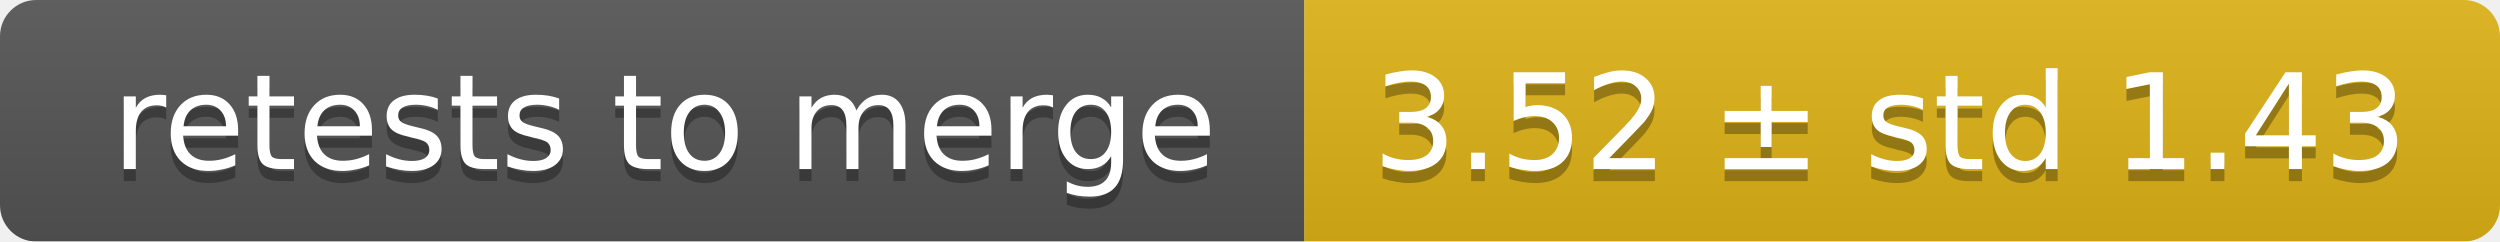
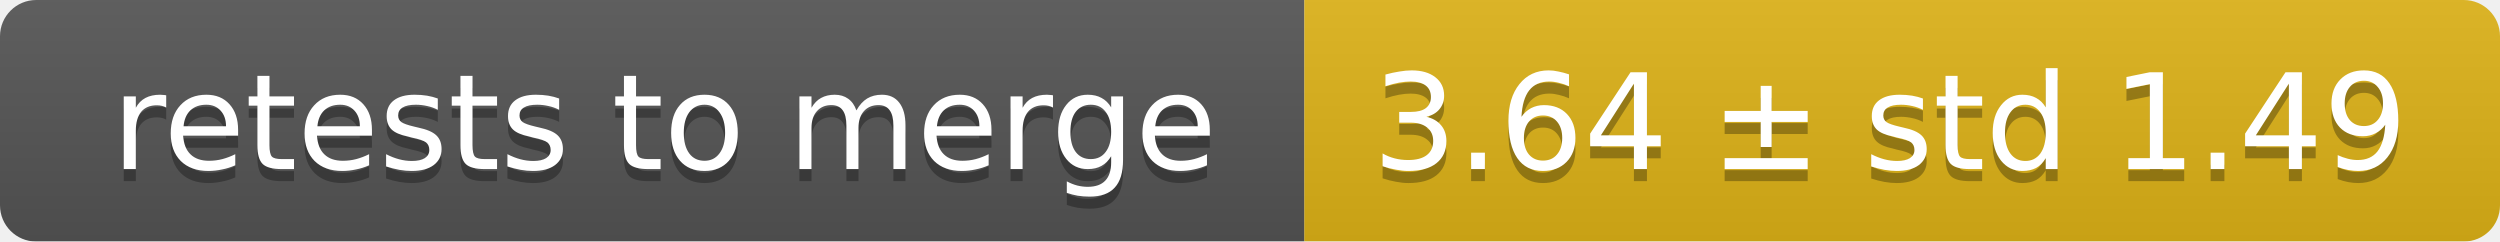
<svg xmlns="http://www.w3.org/2000/svg" width="207" height="20">
  <linearGradient id="smooth" x2="0" y2="100%">
    <stop offset="0" stop-color="#bbb" stop-opacity=".1" />
    <stop offset="1" stop-opacity=".1" />
  </linearGradient>
  <mask id="round">
    <rect width="207" height="20" rx="3" fill="#fff" />
  </mask>
  <g mask="url(#round)">
    <rect width="108" height="20" fill="#555" />
    <rect x="108" width="99" height="20" fill="#dfb317" />
    <rect width="207" height="20" fill="url(#smooth)" />
  </g>
  <g fill="#fff" text-anchor="middle" font-family="DejaVu Sans,Verdana,Geneva,sans-serif" font-size="11">
    <text x="55" y="15" fill="#010101" fill-opacity=".3">retests to merge</text>
    <text x="55" y="14">retests to merge</text>
-     <text x="156.5" y="15" fill="#010101" fill-opacity=".3">3.52 ± std 1.43</text>
-     <text x="156.5" y="14">3.52 ± std 1.43</text>
+     <text x="156.5" y="15" fill="#010101" fill-opacity=".3">3.64 ± std 1.49</text>
+     <text x="156.5" y="14">3.64 ± std 1.49</text>
  </g>
</svg>
